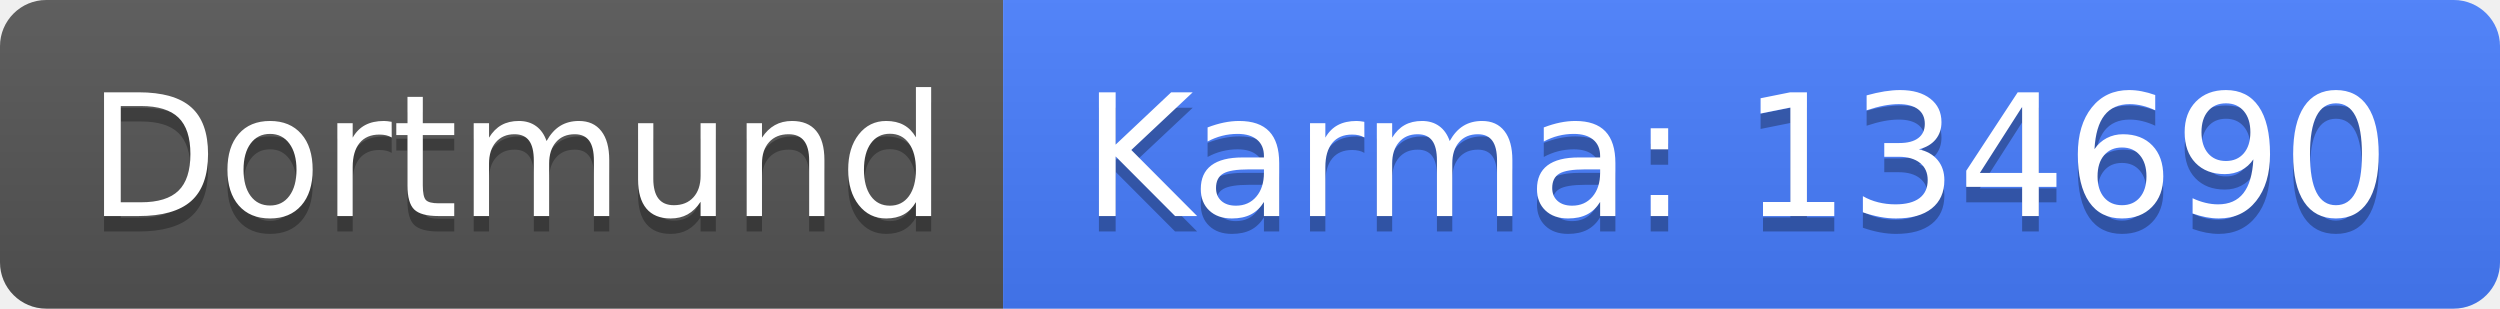
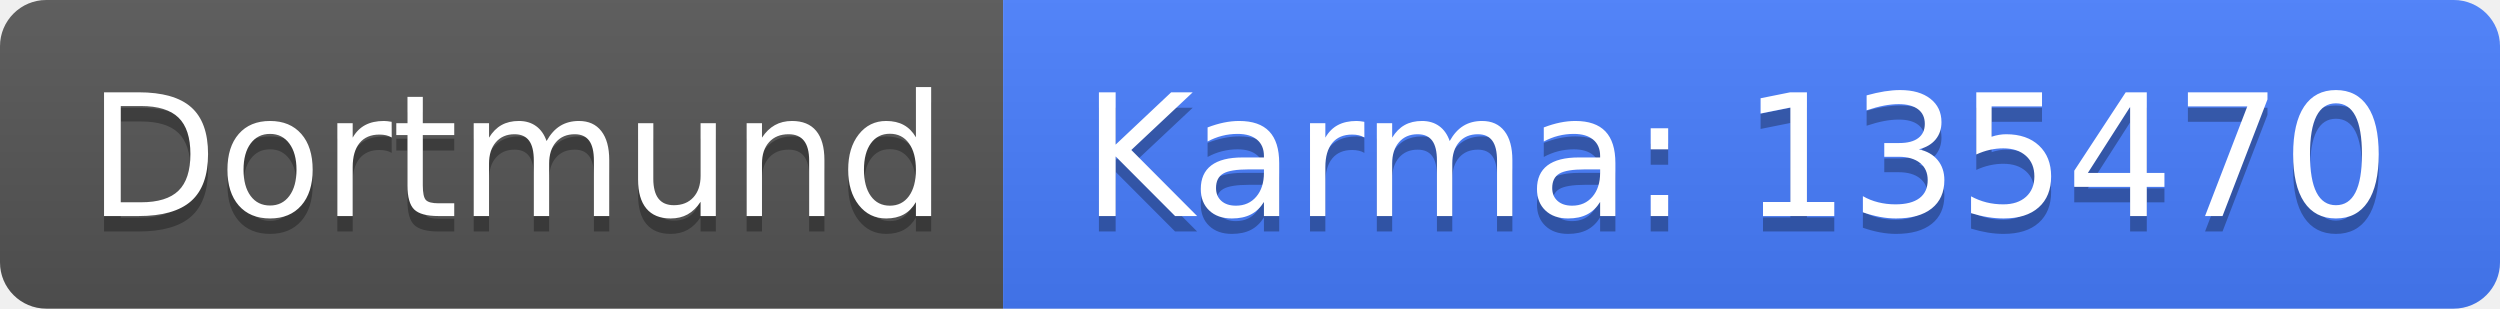
<svg xmlns="http://www.w3.org/2000/svg" width="162" height="20">
  <linearGradient id="b" x2="0" y2="100%">
    <stop offset="0" stop-color="#bbb" stop-opacity=".1" />
    <stop offset="1" stop-opacity=".1" />
  </linearGradient>
  <clipPath id="a">
    <rect width="162" height="20" rx="3" fill="#fff" />
  </clipPath>
  <g clip-path="url(#a)">
    <path fill="#555" d="M0 0h65v20H0z" />
    <path fill="#477eff" d="M65 0h97v20H65z" />
    <path fill="url(#b)" d="M0 0h162v20H0z" />
  </g>
  <g fill="#fff" text-anchor="middle" font-family="DejaVu Sans,Verdana,Geneva,sans-serif" font-size="110">
    <text x="335" y="150" fill="#010101" fill-opacity=".3" transform="scale(.1)" textLength="550">Dortmund</text>
    <text x="335" y="140" transform="scale(.1)" textLength="550">Dortmund</text>
-     <text x="1125" y="150" fill="#010101" fill-opacity=".3" transform="scale(.1)" textLength="870">Karma: 134690</text>
-     <text x="1125" y="140" transform="scale(.1)" textLength="870">Karma: 134690</text>
+     <text x="1125" y="150" fill="#010101" fill-opacity=".3" transform="scale(.1)" textLength="870">Karma: 135470</text>
+     <text x="1125" y="140" transform="scale(.1)" textLength="870">Karma: 135470</text>
  </g>
</svg>
